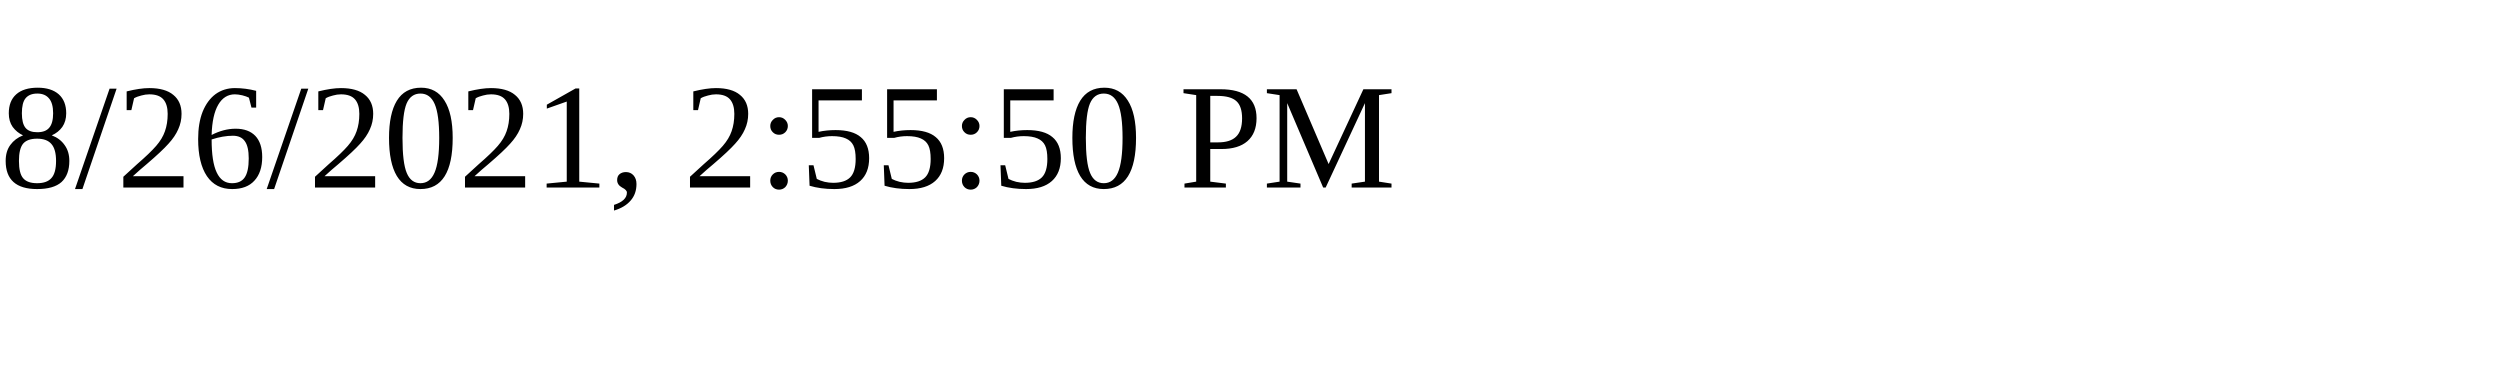
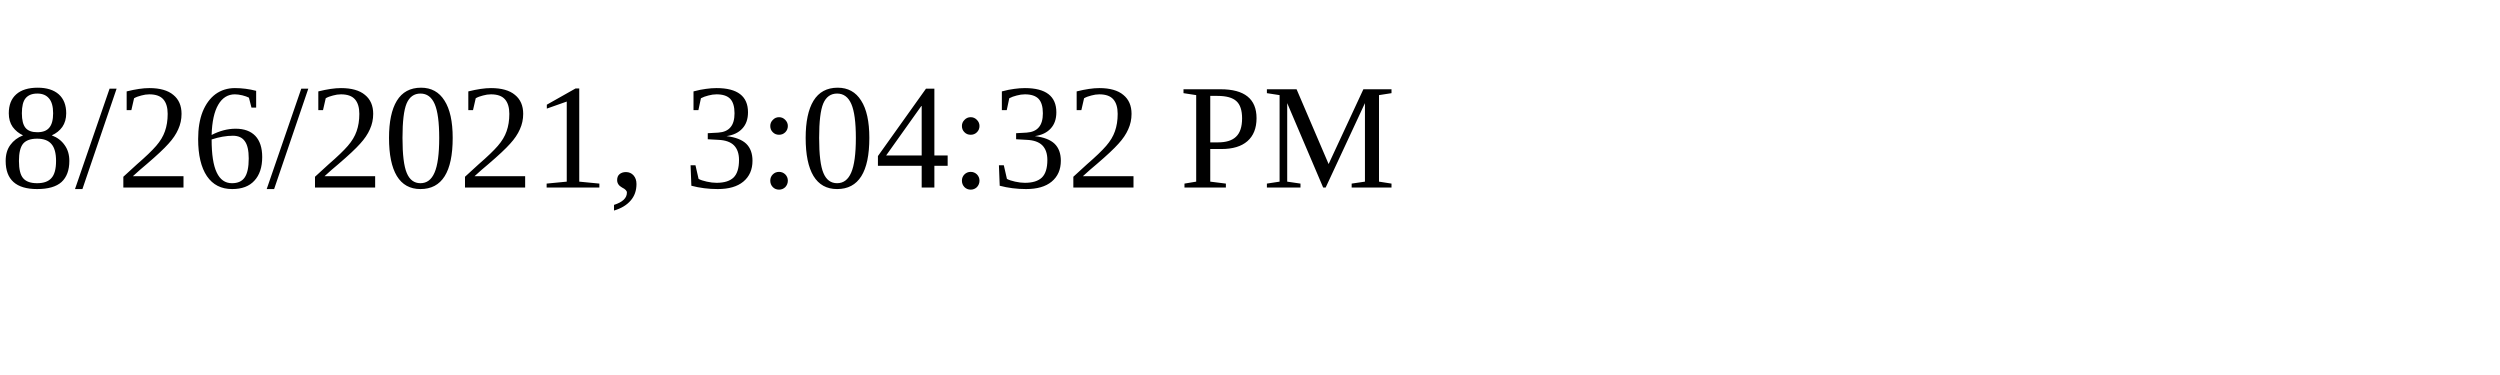
<svg xmlns="http://www.w3.org/2000/svg" height="30" width="200">
-   <text x="0" y="15">8/26/2021, 2:55:50 PM</text>
+   <text x="0" y="15">8/26/2021, 3:04:32 PM</text>
</svg>
